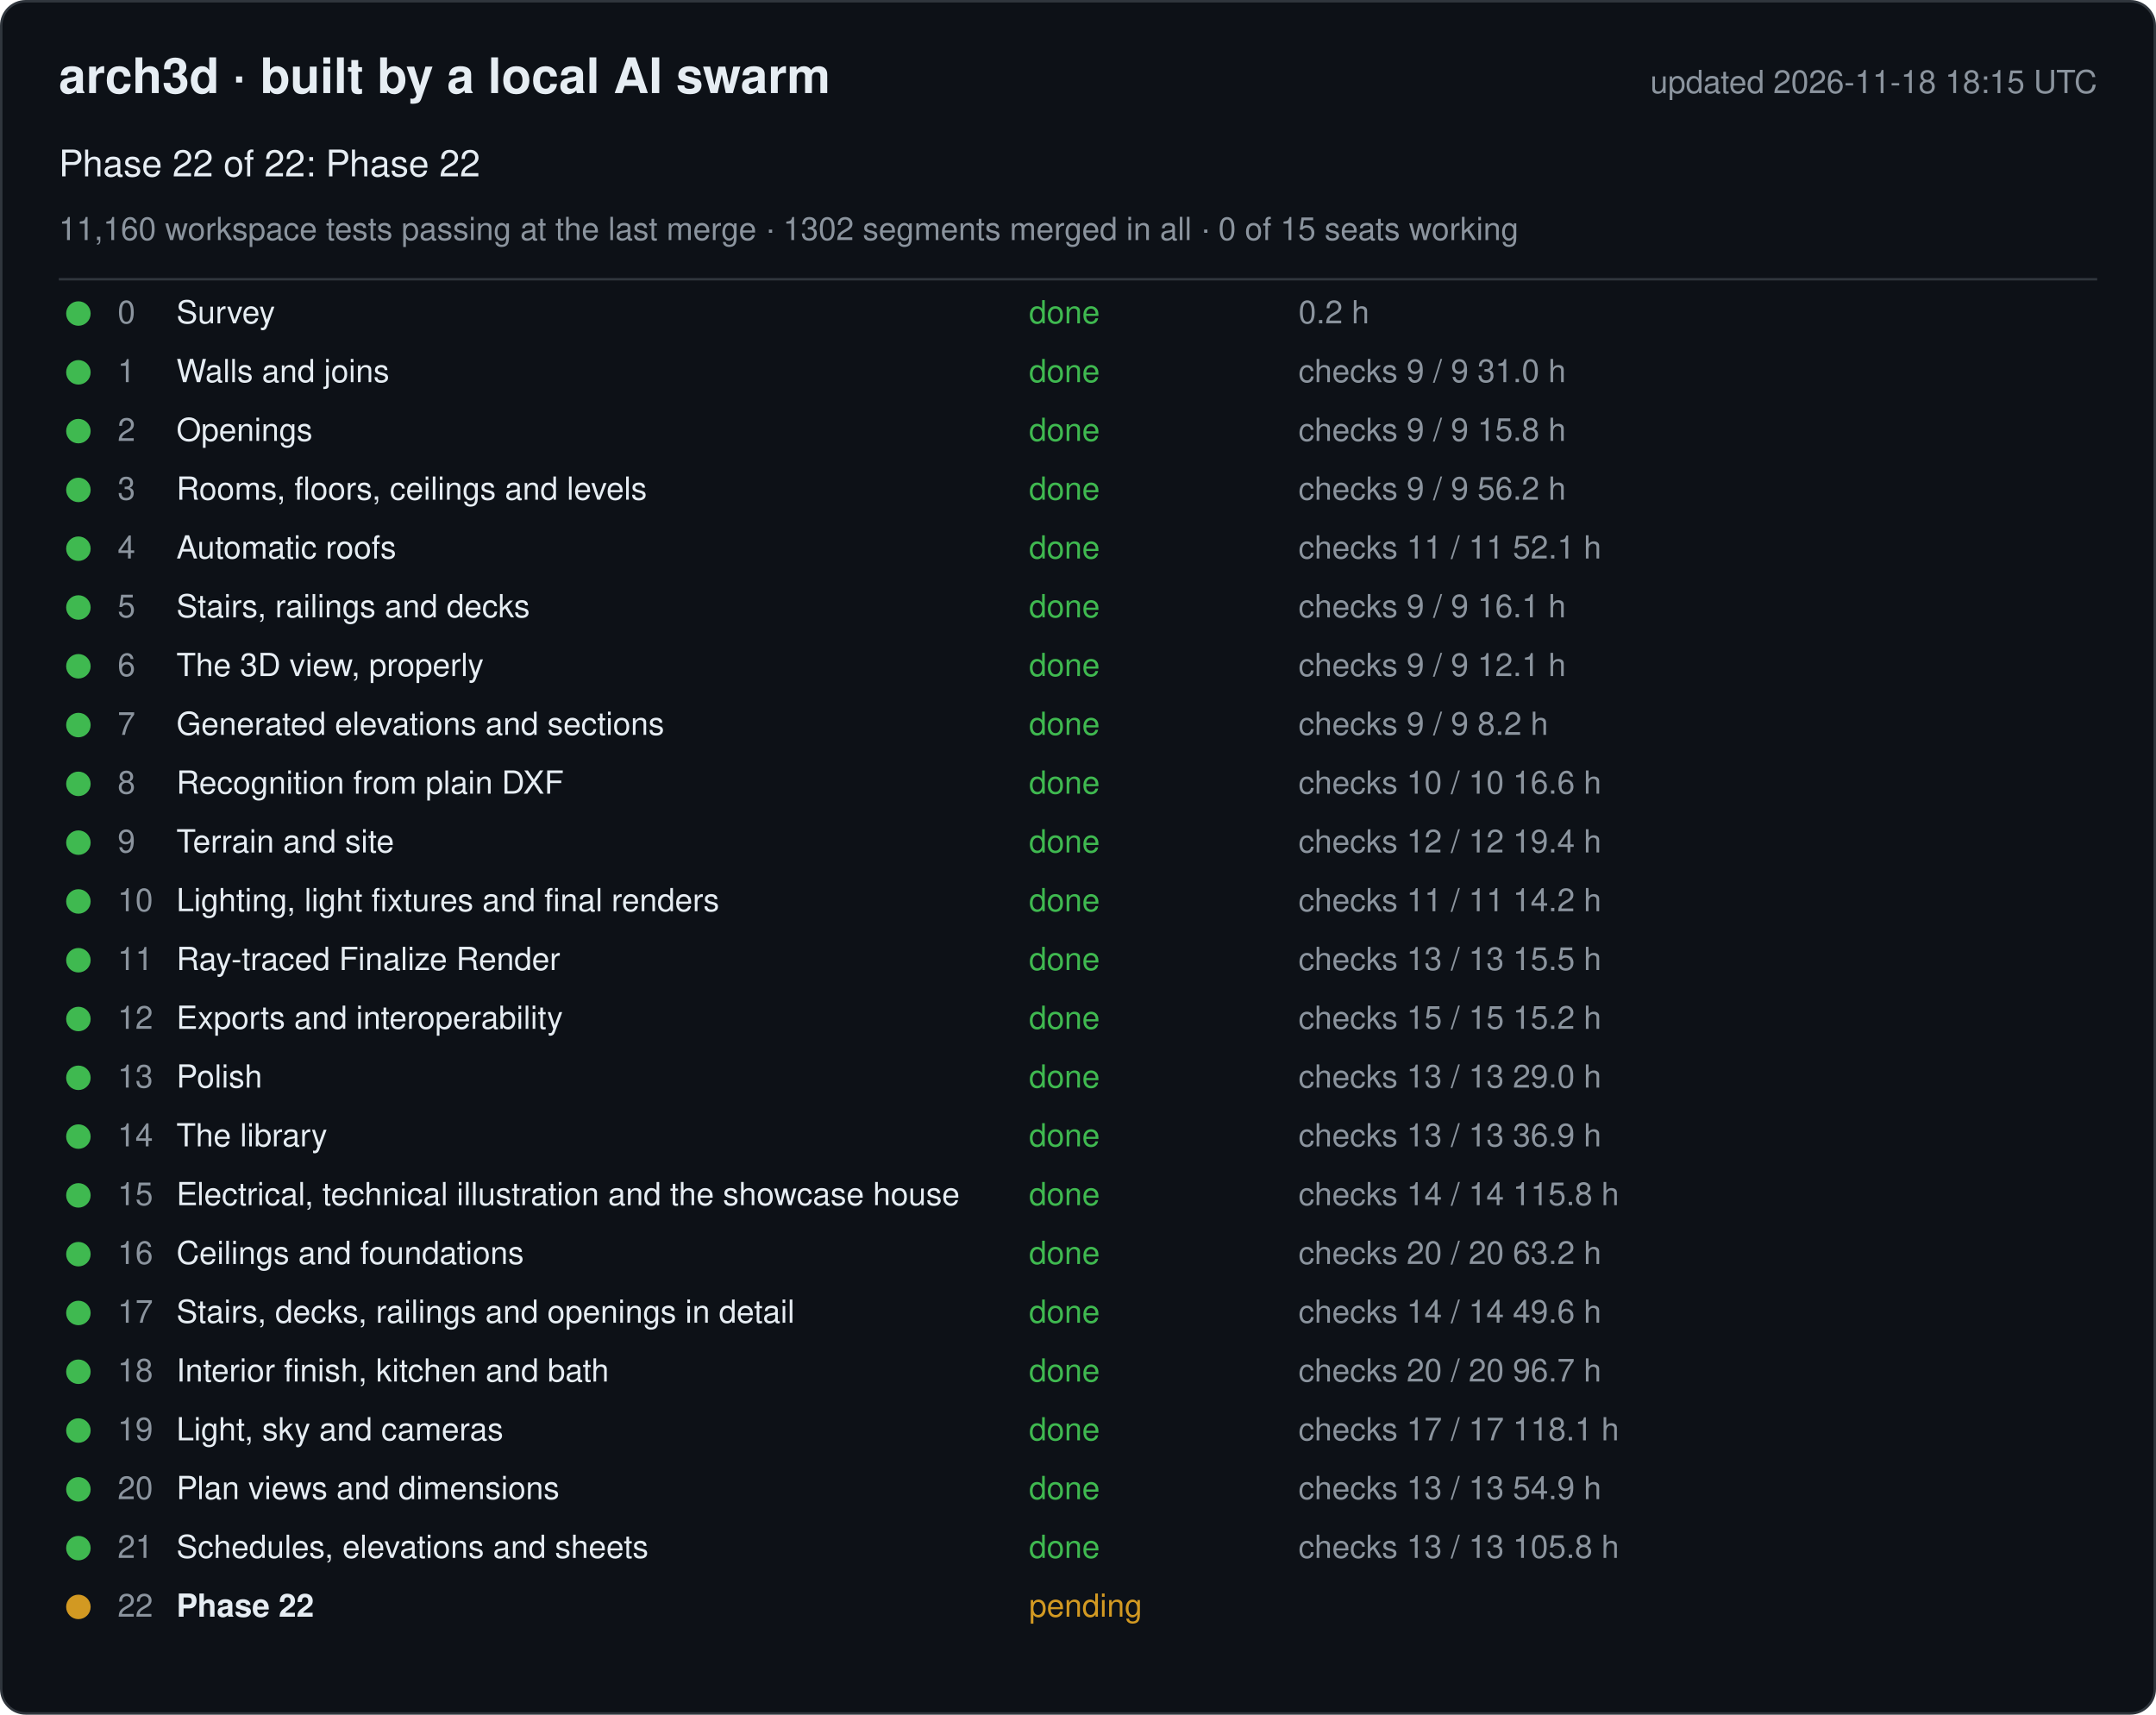
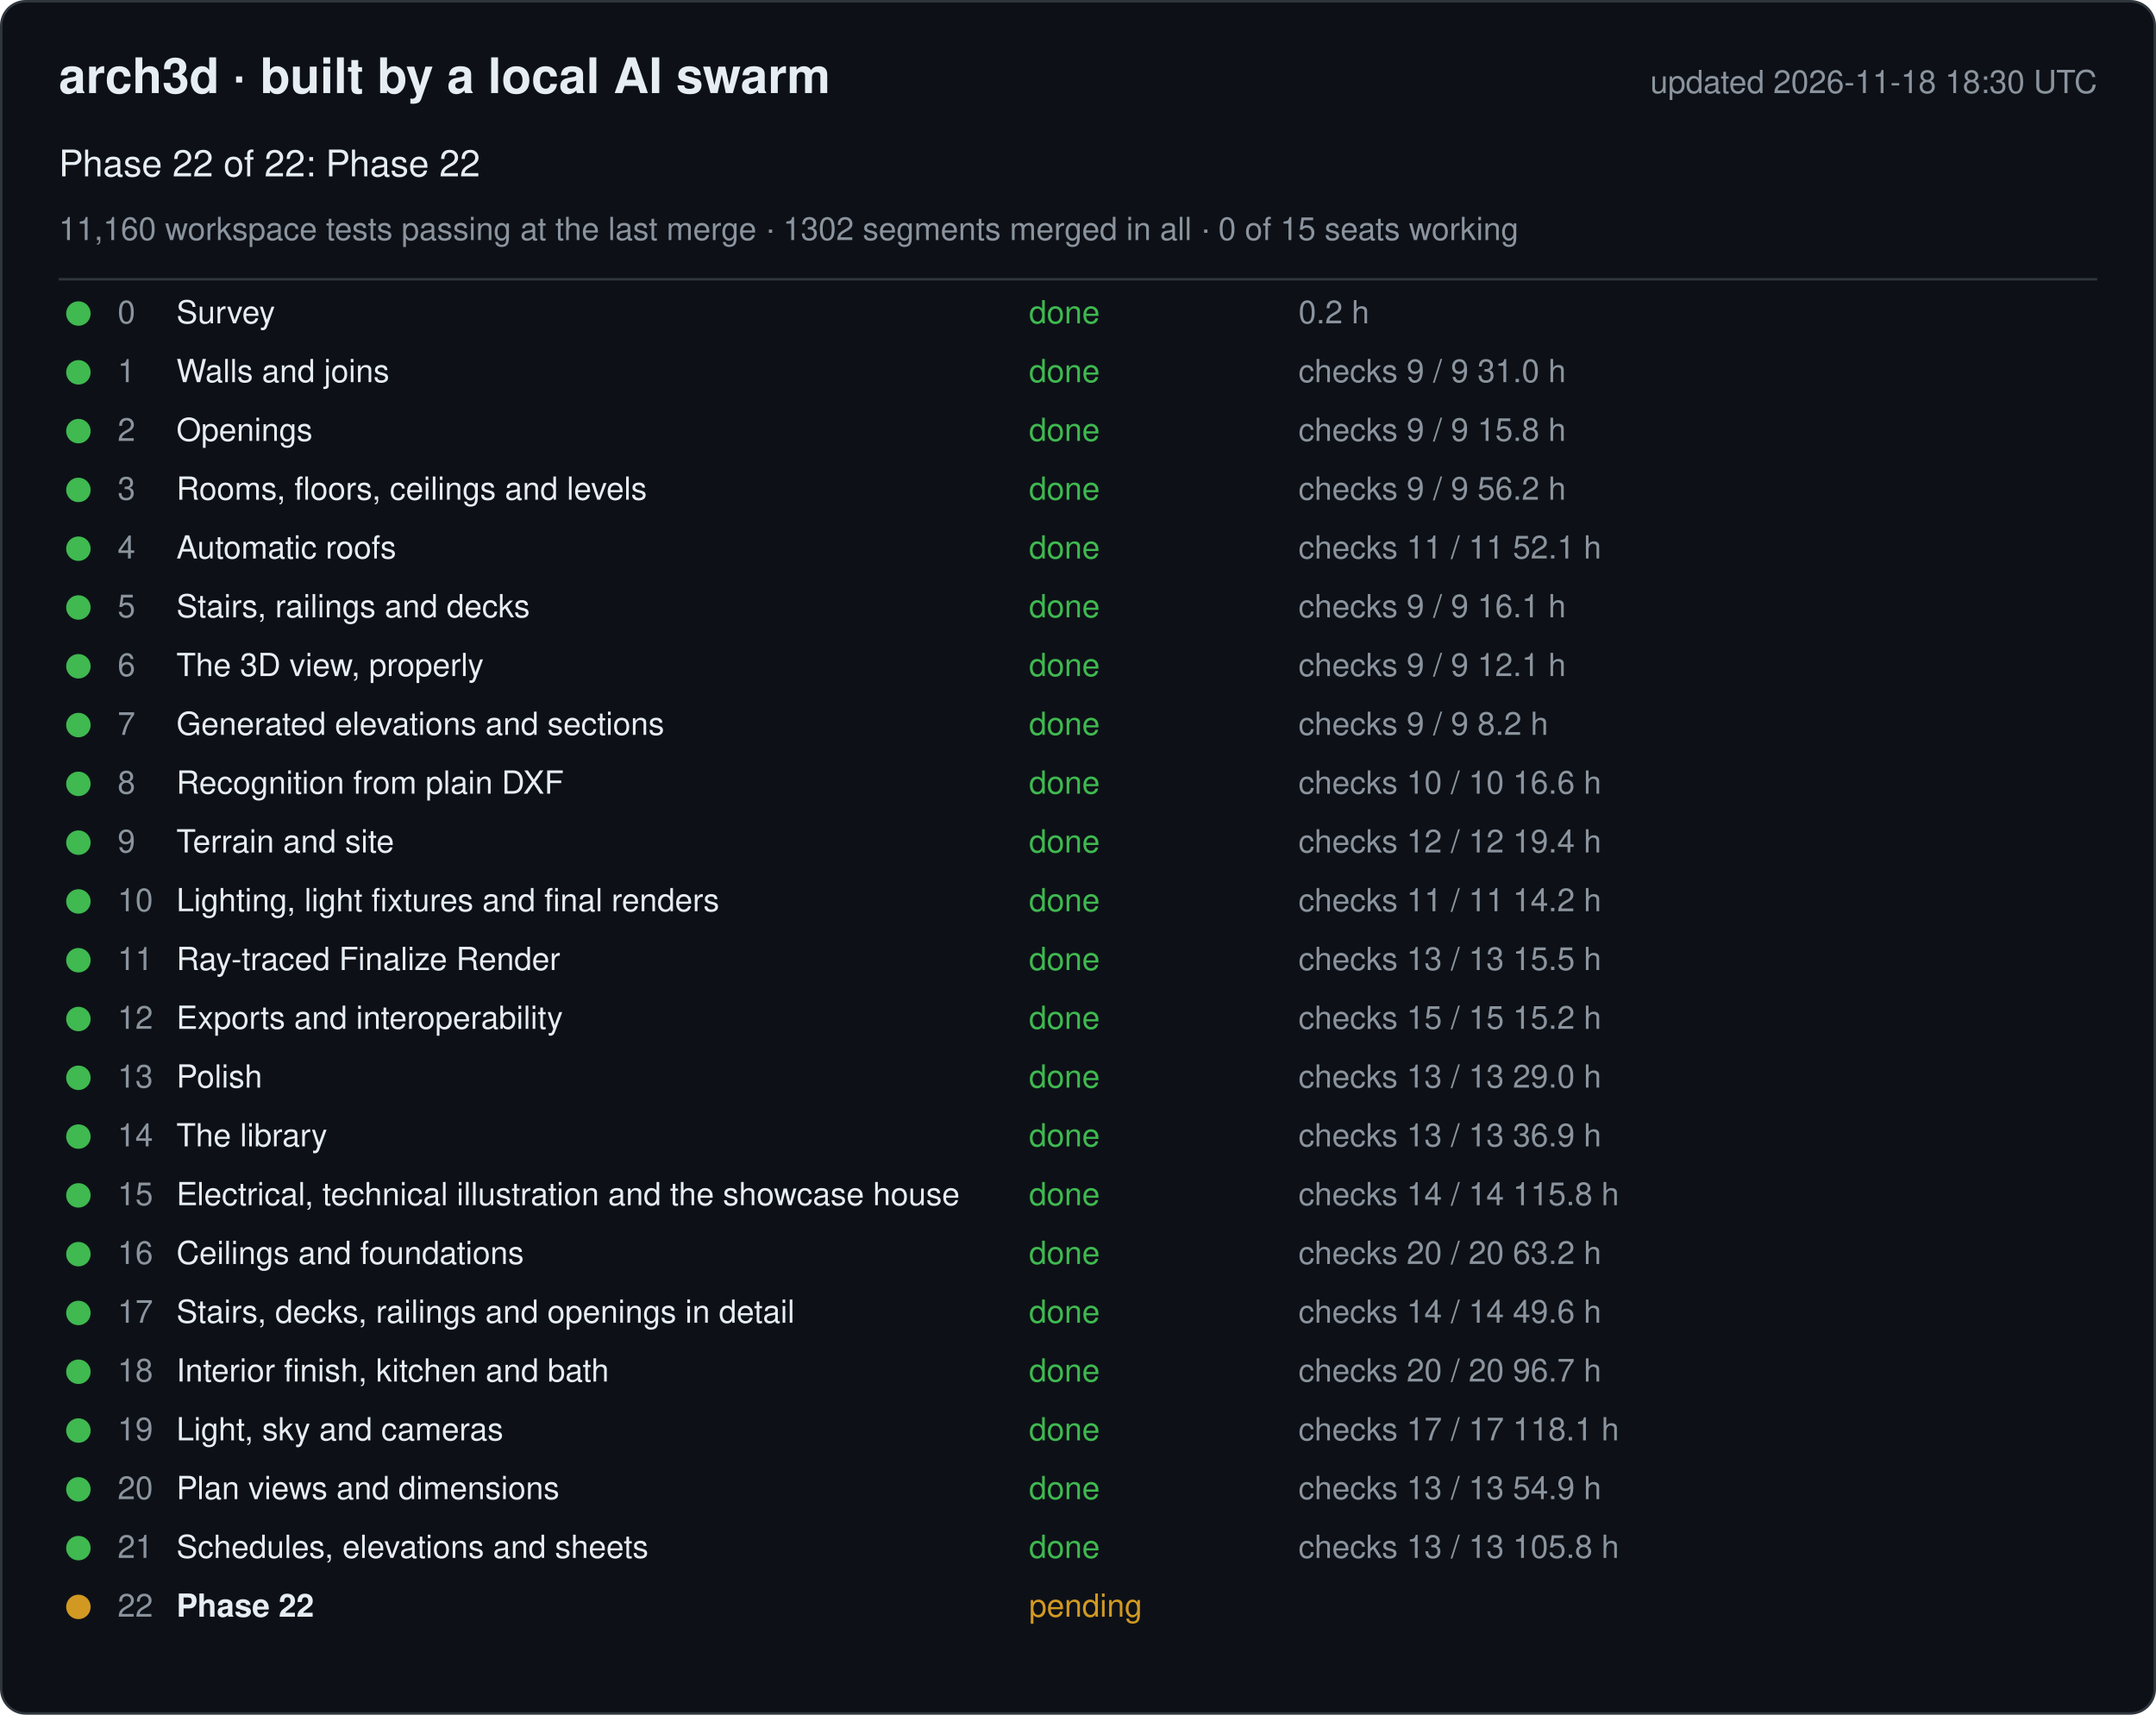
<svg xmlns="http://www.w3.org/2000/svg" width="880" height="700" viewBox="0 0 880 700" font-family="-apple-system, Segoe UI, Helvetica, Arial, sans-serif">
  <rect x="0.5" y="0.5" width="879" height="699" rx="10" fill="#0d1117" stroke="#30363d" />
  <text x="24" y="38" font-size="20" font-weight="600" fill="#e6edf3">arch3d · built by a local AI swarm</text>
-   <text x="856" y="38" font-size="13" fill="#8b949e" text-anchor="end">updated 2026-11-18 18:15 UTC</text>
+   <text x="856" y="38" font-size="13" fill="#8b949e" text-anchor="end">updated 2026-11-18 18:30 UTC</text>
  <text x="24" y="72" font-size="15" fill="#e6edf3">Phase 22 of 22: Phase 22</text>
  <text x="24" y="98" font-size="13" fill="#8b949e">11,160 workspace tests passing at the last merge · 1302 segments merged in all · 0 of 15 seats working</text>
  <line x1="24" y1="114" x2="856" y2="114" stroke="#30363d" />
  <g data-phase="0">
    <circle cx="32" cy="128" r="5" fill="#3fb950" />
    <text x="48" y="132" font-size="13" fill="#8b949e">0</text>
    <text x="72" y="132" font-size="13" fill="#e6edf3">Survey</text>
    <text x="420" y="132" font-size="13" fill="#3fb950">done</text>
    <text x="530" y="132" font-size="13" fill="#8b949e">0.2 h</text>
  </g>
  <g data-phase="1">
    <circle cx="32" cy="152" r="5" fill="#3fb950" />
    <text x="48" y="156" font-size="13" fill="#8b949e">1</text>
    <text x="72" y="156" font-size="13" fill="#e6edf3">Walls and joins</text>
    <text x="420" y="156" font-size="13" fill="#3fb950">done</text>
    <text x="530" y="156" font-size="13" fill="#8b949e">checks 9 / 9   31.0 h</text>
  </g>
  <g data-phase="2">
    <circle cx="32" cy="176" r="5" fill="#3fb950" />
    <text x="48" y="180" font-size="13" fill="#8b949e">2</text>
    <text x="72" y="180" font-size="13" fill="#e6edf3">Openings</text>
    <text x="420" y="180" font-size="13" fill="#3fb950">done</text>
    <text x="530" y="180" font-size="13" fill="#8b949e">checks 9 / 9   15.8 h</text>
  </g>
  <g data-phase="3">
    <circle cx="32" cy="200" r="5" fill="#3fb950" />
    <text x="48" y="204" font-size="13" fill="#8b949e">3</text>
    <text x="72" y="204" font-size="13" fill="#e6edf3">Rooms, floors, ceilings and levels</text>
    <text x="420" y="204" font-size="13" fill="#3fb950">done</text>
    <text x="530" y="204" font-size="13" fill="#8b949e">checks 9 / 9   56.2 h</text>
  </g>
  <g data-phase="4">
    <circle cx="32" cy="224" r="5" fill="#3fb950" />
    <text x="48" y="228" font-size="13" fill="#8b949e">4</text>
    <text x="72" y="228" font-size="13" fill="#e6edf3">Automatic roofs</text>
    <text x="420" y="228" font-size="13" fill="#3fb950">done</text>
    <text x="530" y="228" font-size="13" fill="#8b949e">checks 11 / 11   52.1 h</text>
  </g>
  <g data-phase="5">
    <circle cx="32" cy="248" r="5" fill="#3fb950" />
    <text x="48" y="252" font-size="13" fill="#8b949e">5</text>
    <text x="72" y="252" font-size="13" fill="#e6edf3">Stairs, railings and decks</text>
    <text x="420" y="252" font-size="13" fill="#3fb950">done</text>
    <text x="530" y="252" font-size="13" fill="#8b949e">checks 9 / 9   16.1 h</text>
  </g>
  <g data-phase="6">
    <circle cx="32" cy="272" r="5" fill="#3fb950" />
    <text x="48" y="276" font-size="13" fill="#8b949e">6</text>
    <text x="72" y="276" font-size="13" fill="#e6edf3">The 3D view, properly</text>
    <text x="420" y="276" font-size="13" fill="#3fb950">done</text>
    <text x="530" y="276" font-size="13" fill="#8b949e">checks 9 / 9   12.1 h</text>
  </g>
  <g data-phase="7">
    <circle cx="32" cy="296" r="5" fill="#3fb950" />
    <text x="48" y="300" font-size="13" fill="#8b949e">7</text>
    <text x="72" y="300" font-size="13" fill="#e6edf3">Generated elevations and sections</text>
    <text x="420" y="300" font-size="13" fill="#3fb950">done</text>
    <text x="530" y="300" font-size="13" fill="#8b949e">checks 9 / 9   8.2 h</text>
  </g>
  <g data-phase="8">
    <circle cx="32" cy="320" r="5" fill="#3fb950" />
    <text x="48" y="324" font-size="13" fill="#8b949e">8</text>
    <text x="72" y="324" font-size="13" fill="#e6edf3">Recognition from plain DXF</text>
    <text x="420" y="324" font-size="13" fill="#3fb950">done</text>
    <text x="530" y="324" font-size="13" fill="#8b949e">checks 10 / 10   16.6 h</text>
  </g>
  <g data-phase="9">
    <circle cx="32" cy="344" r="5" fill="#3fb950" />
    <text x="48" y="348" font-size="13" fill="#8b949e">9</text>
    <text x="72" y="348" font-size="13" fill="#e6edf3">Terrain and site</text>
    <text x="420" y="348" font-size="13" fill="#3fb950">done</text>
    <text x="530" y="348" font-size="13" fill="#8b949e">checks 12 / 12   19.4 h</text>
  </g>
  <g data-phase="10">
    <circle cx="32" cy="368" r="5" fill="#3fb950" />
    <text x="48" y="372" font-size="13" fill="#8b949e">10</text>
    <text x="72" y="372" font-size="13" fill="#e6edf3">Lighting, light fixtures and final renders</text>
    <text x="420" y="372" font-size="13" fill="#3fb950">done</text>
    <text x="530" y="372" font-size="13" fill="#8b949e">checks 11 / 11   14.2 h</text>
  </g>
  <g data-phase="11">
    <circle cx="32" cy="392" r="5" fill="#3fb950" />
    <text x="48" y="396" font-size="13" fill="#8b949e">11</text>
    <text x="72" y="396" font-size="13" fill="#e6edf3">Ray-traced Finalize Render</text>
    <text x="420" y="396" font-size="13" fill="#3fb950">done</text>
    <text x="530" y="396" font-size="13" fill="#8b949e">checks 13 / 13   15.5 h</text>
  </g>
  <g data-phase="12">
    <circle cx="32" cy="416" r="5" fill="#3fb950" />
    <text x="48" y="420" font-size="13" fill="#8b949e">12</text>
    <text x="72" y="420" font-size="13" fill="#e6edf3">Exports and interoperability</text>
    <text x="420" y="420" font-size="13" fill="#3fb950">done</text>
    <text x="530" y="420" font-size="13" fill="#8b949e">checks 15 / 15   15.2 h</text>
  </g>
  <g data-phase="13">
    <circle cx="32" cy="440" r="5" fill="#3fb950" />
    <text x="48" y="444" font-size="13" fill="#8b949e">13</text>
    <text x="72" y="444" font-size="13" fill="#e6edf3">Polish</text>
    <text x="420" y="444" font-size="13" fill="#3fb950">done</text>
    <text x="530" y="444" font-size="13" fill="#8b949e">checks 13 / 13   29.0 h</text>
  </g>
  <g data-phase="14">
    <circle cx="32" cy="464" r="5" fill="#3fb950" />
    <text x="48" y="468" font-size="13" fill="#8b949e">14</text>
    <text x="72" y="468" font-size="13" fill="#e6edf3">The library</text>
    <text x="420" y="468" font-size="13" fill="#3fb950">done</text>
    <text x="530" y="468" font-size="13" fill="#8b949e">checks 13 / 13   36.9 h</text>
  </g>
  <g data-phase="15">
    <circle cx="32" cy="488" r="5" fill="#3fb950" />
    <text x="48" y="492" font-size="13" fill="#8b949e">15</text>
    <text x="72" y="492" font-size="13" fill="#e6edf3">Electrical, technical illustration and the showcase house</text>
    <text x="420" y="492" font-size="13" fill="#3fb950">done</text>
    <text x="530" y="492" font-size="13" fill="#8b949e">checks 14 / 14   115.8 h</text>
  </g>
  <g data-phase="16">
    <circle cx="32" cy="512" r="5" fill="#3fb950" />
    <text x="48" y="516" font-size="13" fill="#8b949e">16</text>
    <text x="72" y="516" font-size="13" fill="#e6edf3">Ceilings and foundations</text>
    <text x="420" y="516" font-size="13" fill="#3fb950">done</text>
    <text x="530" y="516" font-size="13" fill="#8b949e">checks 20 / 20   63.2 h</text>
  </g>
  <g data-phase="17">
    <circle cx="32" cy="536" r="5" fill="#3fb950" />
    <text x="48" y="540" font-size="13" fill="#8b949e">17</text>
    <text x="72" y="540" font-size="13" fill="#e6edf3">Stairs, decks, railings and openings in detail</text>
    <text x="420" y="540" font-size="13" fill="#3fb950">done</text>
    <text x="530" y="540" font-size="13" fill="#8b949e">checks 14 / 14   49.6 h</text>
  </g>
  <g data-phase="18">
    <circle cx="32" cy="560" r="5" fill="#3fb950" />
    <text x="48" y="564" font-size="13" fill="#8b949e">18</text>
    <text x="72" y="564" font-size="13" fill="#e6edf3">Interior finish, kitchen and bath</text>
    <text x="420" y="564" font-size="13" fill="#3fb950">done</text>
    <text x="530" y="564" font-size="13" fill="#8b949e">checks 20 / 20   96.7 h</text>
  </g>
  <g data-phase="19">
    <circle cx="32" cy="584" r="5" fill="#3fb950" />
    <text x="48" y="588" font-size="13" fill="#8b949e">19</text>
    <text x="72" y="588" font-size="13" fill="#e6edf3">Light, sky and cameras</text>
    <text x="420" y="588" font-size="13" fill="#3fb950">done</text>
    <text x="530" y="588" font-size="13" fill="#8b949e">checks 17 / 17   118.1 h</text>
  </g>
  <g data-phase="20">
    <circle cx="32" cy="608" r="5" fill="#3fb950" />
    <text x="48" y="612" font-size="13" fill="#8b949e">20</text>
    <text x="72" y="612" font-size="13" fill="#e6edf3">Plan views and dimensions</text>
    <text x="420" y="612" font-size="13" fill="#3fb950">done</text>
    <text x="530" y="612" font-size="13" fill="#8b949e">checks 13 / 13   54.9 h</text>
  </g>
  <g data-phase="21">
    <circle cx="32" cy="632" r="5" fill="#3fb950" />
    <text x="48" y="636" font-size="13" fill="#8b949e">21</text>
    <text x="72" y="636" font-size="13" fill="#e6edf3">Schedules, elevations and sheets</text>
    <text x="420" y="636" font-size="13" fill="#3fb950">done</text>
    <text x="530" y="636" font-size="13" fill="#8b949e">checks 13 / 13   105.8 h</text>
  </g>
  <g data-phase="22">
    <circle cx="32" cy="656" r="5" fill="#d29922" />
    <text x="48" y="660" font-size="13" fill="#8b949e">22</text>
    <text x="72" y="660" font-size="13" fill="#e6edf3" font-weight="600">Phase 22</text>
    <text x="420" y="660" font-size="13" fill="#d29922">pending</text>
    <text x="530" y="660" font-size="13" fill="#8b949e" />
  </g>
</svg>
